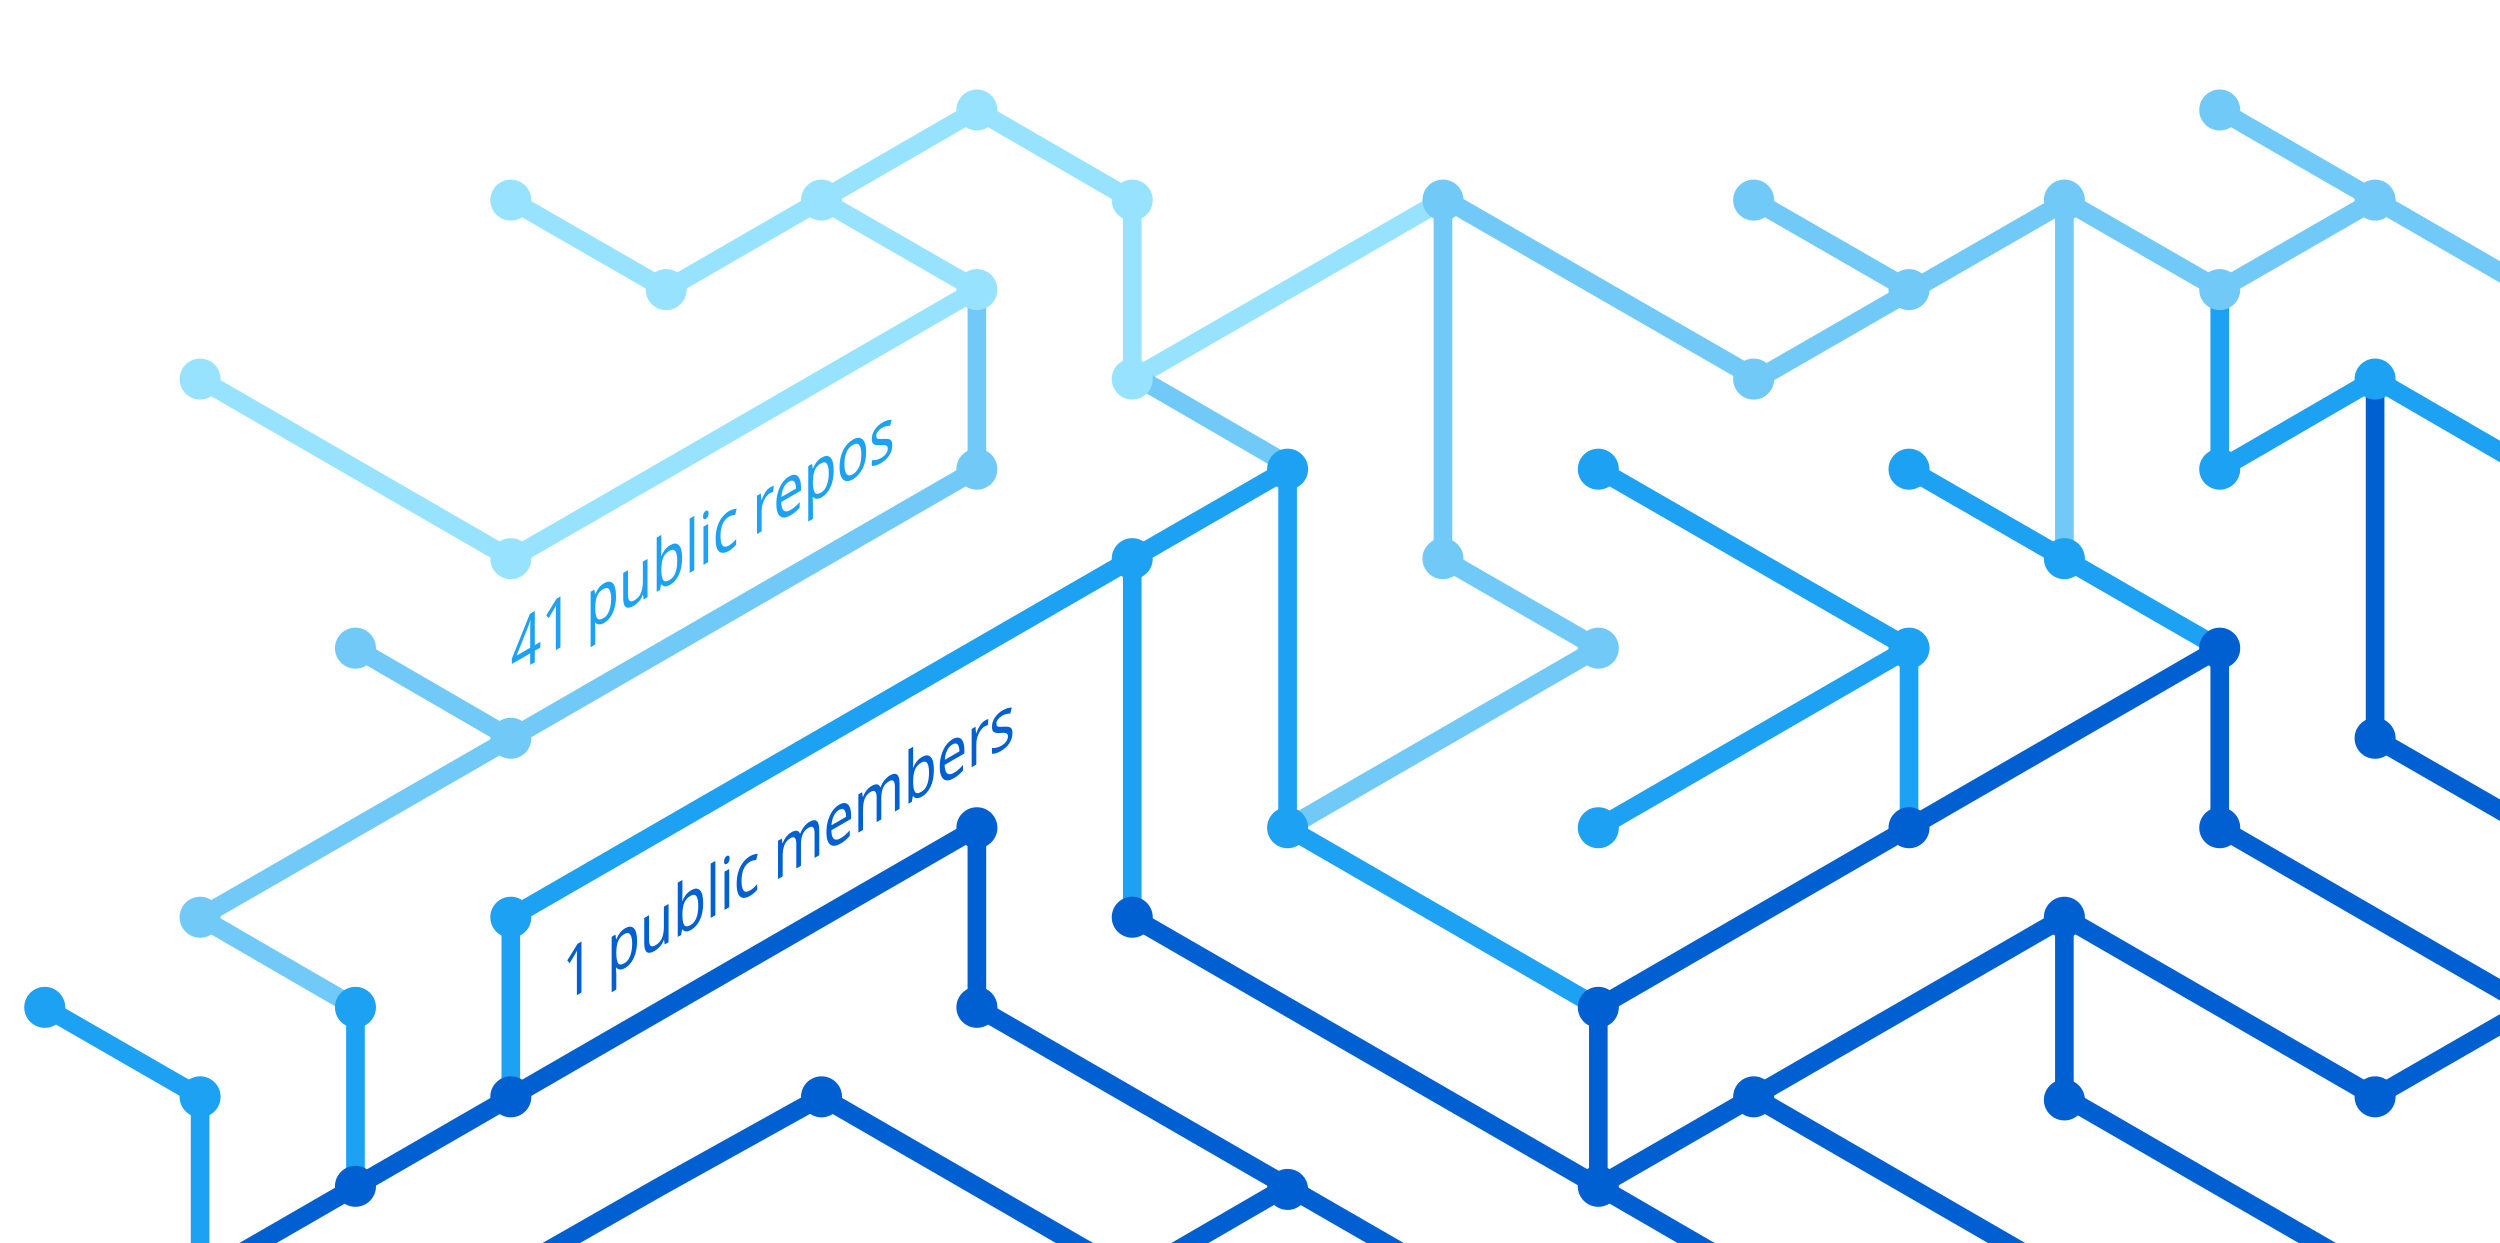
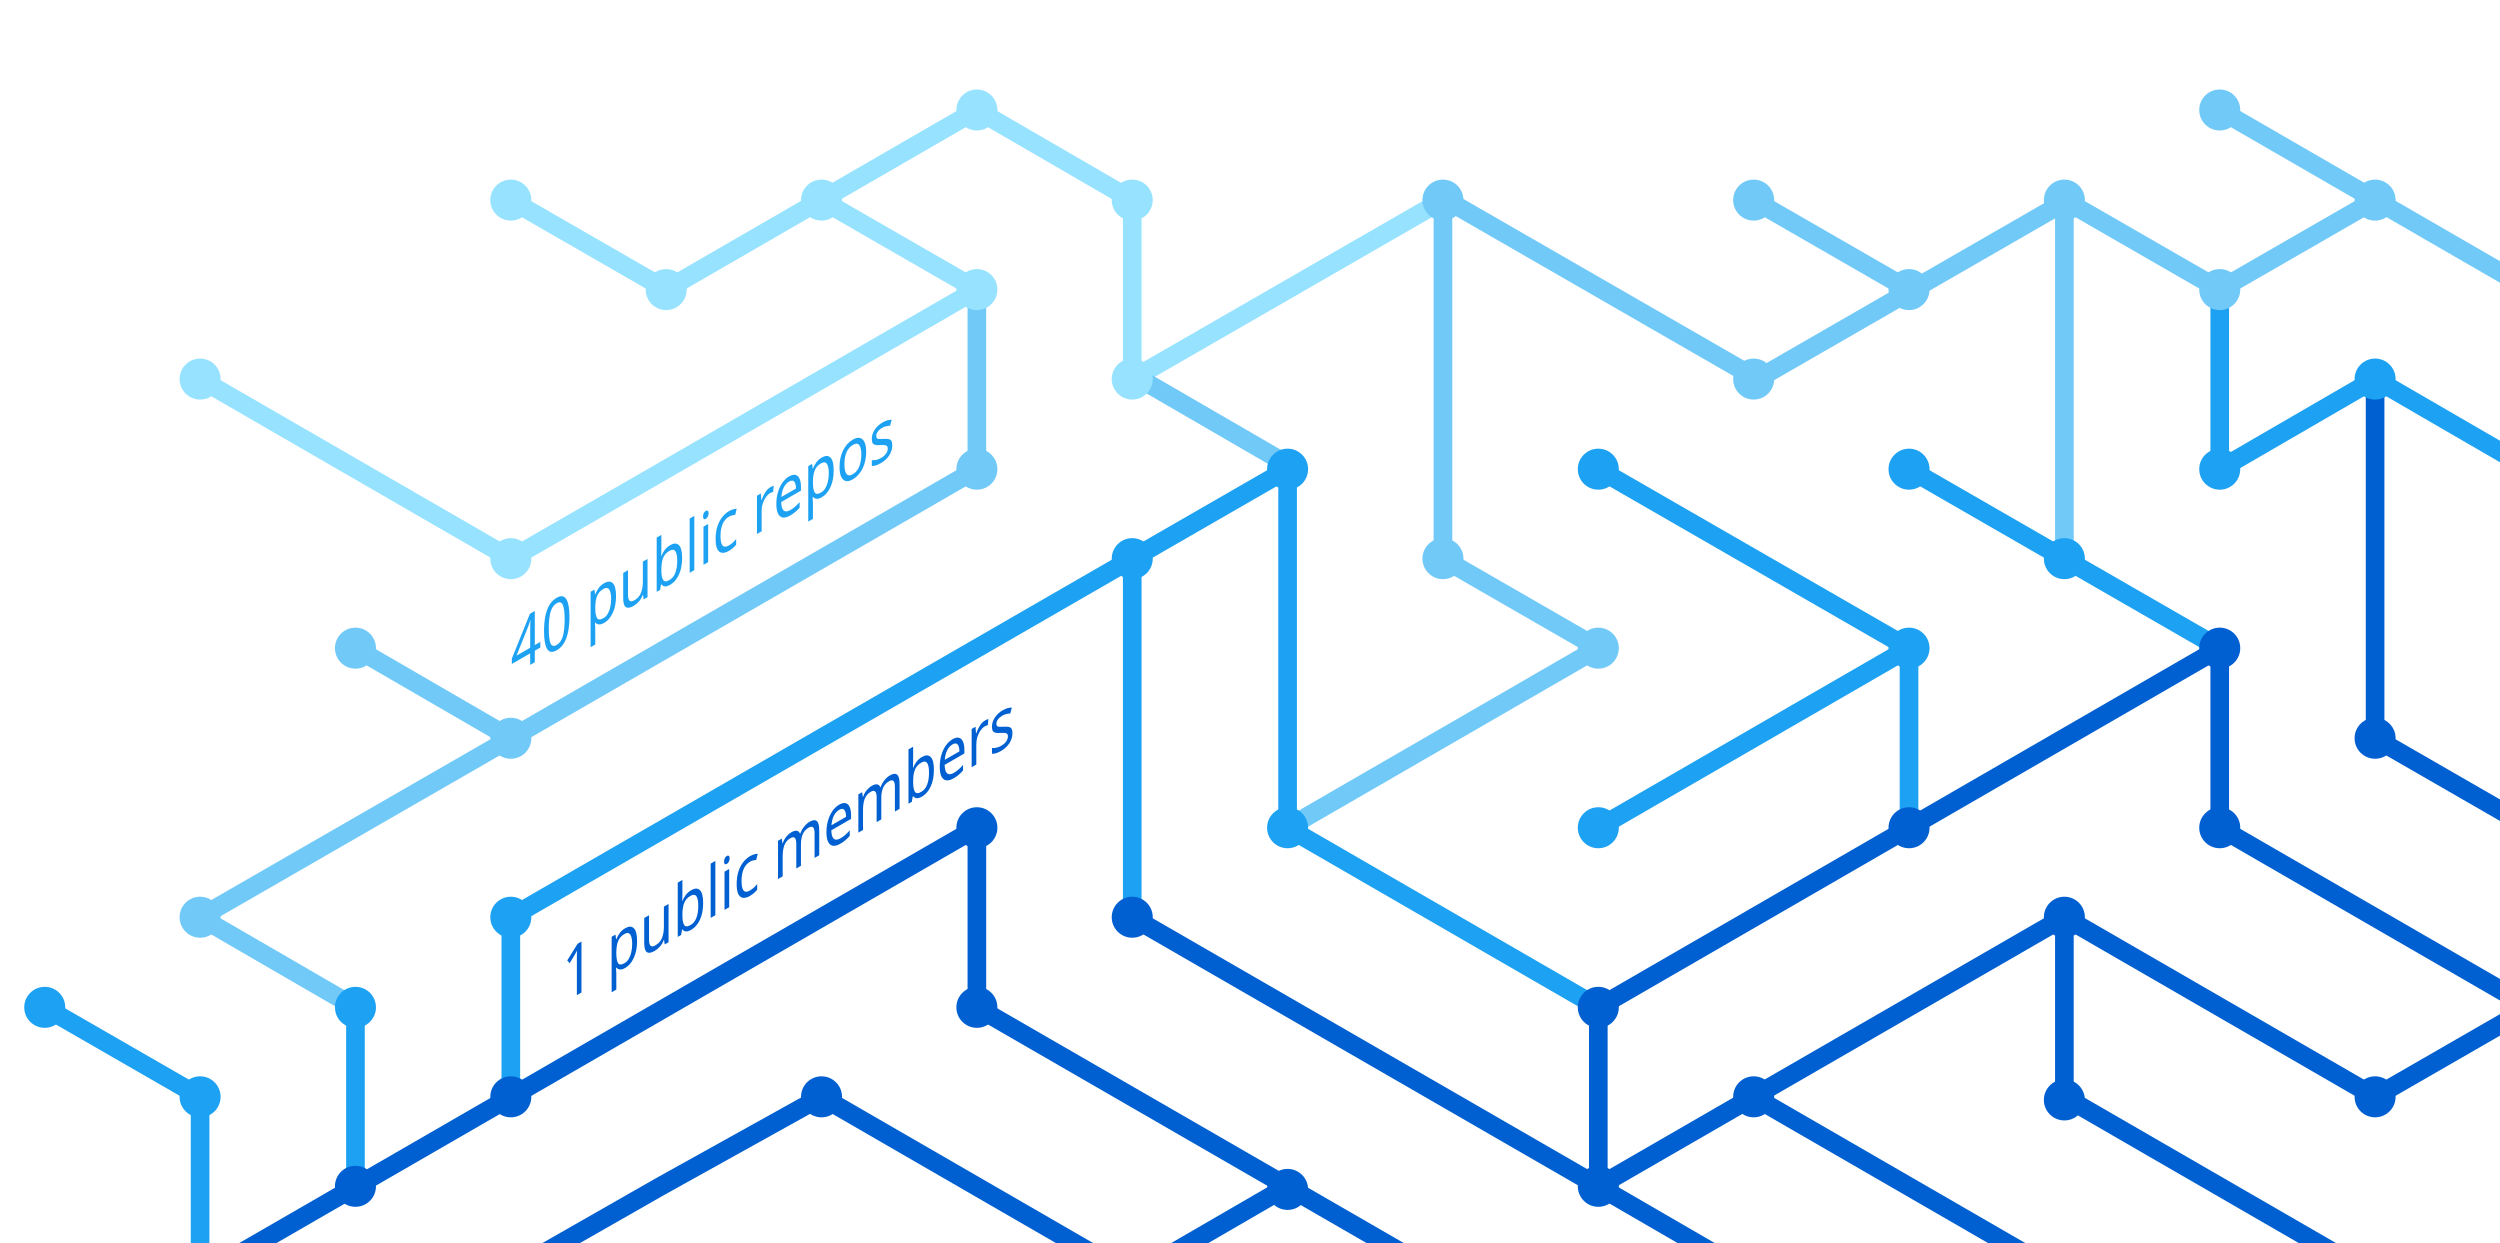
<svg xmlns="http://www.w3.org/2000/svg" version="1.1" x="0px" y="0px" viewBox="0 0 402.3 200" style="enable-background:new 0 0 402.3 200;" xml:space="preserve">
  <style type="text/css">
	.st0{display:none;}
	.st1{fill:none;stroke:#005FD1;stroke-width:3;stroke-miterlimit:10;}
	.st2{fill:none;stroke:#1DA1F2;stroke-width:3;stroke-miterlimit:10;}
	.st3{fill:none;stroke:#FBAD1B;stroke-width:3;stroke-miterlimit:10;}
	.st4{fill:none;stroke:#71C9F8;stroke-width:3;stroke-miterlimit:10;}
	.st5{fill:none;stroke:#199855;stroke-width:3;stroke-miterlimit:10;}
	.st6{fill:none;stroke:#000000;stroke-width:3;stroke-miterlimit:10;}
	.st7{fill:none;stroke:#97E3FF;stroke-width:3;stroke-miterlimit:10;}
	.st8{fill:none;stroke:#70C5DC;stroke-width:3;stroke-miterlimit:10;}
	.st9{fill:none;stroke:#DF235F;stroke-miterlimit:10;}
	.st10{fill:#1A5CA7;}
	.st11{fill:#1DA1F2;}
	.st12{fill:#97E3FF;}
	.st13{fill:#71C9F8;}
	.st14{fill:#005FD1;}
	.st15{font-family:'HelveticaNeue-Bold';}
	.st16{font-size:11.5px;}
</style>
  <g id="guides" class="st0">
</g>
  <g id="lines">
    <polyline class="st1" points="382.2,205.4 332.2,176.5 332.2,147.6  " />
    <polyline class="st1" points="357.2,104.3 357.2,133.2 407.2,162.1  " />
    <line class="st2" x1="307.2" y1="104.3" x2="257.2" y2="133.2" />
    <line class="st1" x1="332.2" y1="205.4" x2="282.2" y2="176.5" />
    <polyline class="st4" points="157.2,46.6 157.2,75.5 82.2,118.8 32.2,147.6 57.2,162.1  " />
    <polyline class="st2" points="82.2,176.5 82.2,147.6 182.2,89.9 182.2,147.6  " />
    <polyline class="st1" points="207.2,190.9 182.2,205.4 132.2,176.5 106.3,190.9 80.9,205.4  " />
    <polyline class="st1" points="32.2,205.4 157.2,133.2 157.2,162.1 232.2,205.4  " />
    <line class="st2" x1="307.2" y1="133.2" x2="307.2" y2="104.3" />
    <polyline class="st2" points="257.2,162.1 207.2,133.2 207.2,75.5 182.2,89.9  " />
    <polyline class="st7" points="32.2,61 82.2,89.9 107.2,75.5 157.2,46.6 132.2,32.2  " />
    <line class="st4" x1="57.2" y1="104.3" x2="82.2" y2="118.8" />
    <polyline class="st4" points="207.2,133.2 257.2,104.3 232.2,89.9 232.2,32.2  " />
    <polyline class="st1" points="407.2,162.1 382.2,176.5 332.2,147.6 257.2,190.9  " />
    <line class="st4" x1="282.2" y1="32.2" x2="307.2" y2="46.6" />
    <polyline class="st7" points="232.2,32.2 182.2,61 182.2,32.2 157.2,17.7 107.2,46.6 82.2,32.2  " />
    <line class="st1" x1="257.2" y1="162.1" x2="257.2" y2="190.9" />
    <line class="st1" x1="257.2" y1="190.9" x2="282.2" y2="205.4" />
    <line class="st2" x1="257.2" y1="75.5" x2="307.2" y2="104.3" />
    <line class="st4" x1="407.2" y1="46.6" x2="357.2" y2="17.7" />
    <polyline class="st2" points="307.2,75.5 332.2,89.9 357.2,104.3  " />
    <line class="st4" x1="332.2" y1="32.2" x2="332.2" y2="89.9" />
    <polyline class="st2" points="407.2,75.5 382.2,61 357.2,75.5 357.2,46.6  " />
    <polyline class="st1" points="382.2,61 382.2,118.8 407.2,133.2  " />
    <line class="st1" x1="257.2" y1="162.1" x2="357.2" y2="104.3" />
    <line class="st4" x1="183.5" y1="61" x2="208.5" y2="75.5" />
    <line class="st2" x1="57.2" y1="162.1" x2="57.2" y2="191.4" />
    <polyline class="st4" points="332.2,32.2 357.2,46.6 382.2,32.2  " />
    <polyline class="st4" points="332.8,32.2 282.8,61 232.8,32.2  " />
    <line class="st1" x1="182.2" y1="147.6" x2="257.2" y2="190.9" />
    <polyline class="st2" points="32.2,205.4 32.2,176.5 7.2,162.1  " />
  </g>
  <g id="circles">
    <circle class="st11" cx="32.2" cy="176.5" r="3.3" />
    <circle class="st12" cx="132.2" cy="32.2" r="3.3" />
    <circle class="st12" cx="107.2" cy="46.6" r="3.3" />
    <circle class="st12" cx="82.2" cy="32.2" r="3.3" />
    <circle class="st13" cx="232.2" cy="32.2" r="3.3" />
    <circle class="st12" cx="182.2" cy="61" r="3.3" />
    <circle class="st11" cx="182.2" cy="89.9" r="3.3" />
    <circle class="st12" cx="157.2" cy="46.6" r="3.3" />
    <circle class="st11" cx="207.2" cy="75.5" r="3.3" />
    <circle class="st13" cx="82.2" cy="118.8" r="3.3" />
    <circle class="st12" cx="32.2" cy="61" r="3.3" />
    <circle class="st13" cx="57.2" cy="104.3" r="3.3" />
    <circle class="st14" cx="82.2" cy="176.5" r="3.3" />
    <circle class="st14" cx="57.2" cy="190.9" r="3.3" />
    <circle class="st14" cx="207.2" cy="191.4" r="3.3" />
    <circle class="st11" cx="257.2" cy="133.2" r="3.3" />
    <circle class="st11" cx="257.2" cy="75.5" r="3.3" />
    <circle class="st13" cx="282.2" cy="32.2" r="3.3" />
    <circle class="st11" cx="307.2" cy="104.3" r="3.3" />
    <circle class="st13" cx="307.2" cy="46.6" r="3.3" />
    <circle class="st14" cx="257.2" cy="190.9" r="3.3" />
    <circle class="st11" cx="207.2" cy="133.2" r="3.3" />
    <circle class="st14" cx="257.2" cy="162.1" r="3.3" />
    <circle class="st14" cx="282.2" cy="176.5" r="3.3" />
    <circle class="st14" cx="307.2" cy="133.2" r="3.3" />
    <circle class="st13" cx="32.2" cy="147.6" r="3.3" />
    <circle class="st11" cx="82.2" cy="147.6" r="3.3" />
    <circle class="st14" cx="132.2" cy="176.5" r="3.3" />
    <circle class="st13" cx="232.2" cy="89.9" r="3.3" />
    <circle class="st13" cx="157.2" cy="75.5" r="3.3" />
    <circle class="st14" cx="182.2" cy="147.6" r="3.3" />
    <circle class="st14" cx="157.2" cy="133.2" r="3.3" />
    <circle class="st14" cx="157.2" cy="162.1" r="3.3" />
    <circle class="st13" cx="257.2" cy="104.3" r="3.3" />
    <circle class="st13" cx="282.2" cy="61" r="3.3" />
    <circle class="st12" cx="182.2" cy="32.2" r="3.3" />
    <circle class="st12" cx="157.2" cy="17.7" r="3.3" />
    <circle class="st12" cx="82.2" cy="89.9" r="3.3" />
    <circle class="st11" cx="57.2" cy="162.1" r="3.3" />
    <circle class="st14" cx="332.2" cy="147.6" r="3.3" />
    <circle class="st14" cx="332.2" cy="177" r="3.3" />
    <circle class="st14" cx="357.2" cy="104.3" r="3.3" />
    <circle class="st11" cx="307.2" cy="75.5" r="3.3" />
    <circle class="st14" cx="357.2" cy="133.2" r="3.3" />
    <circle class="st11" cx="332.2" cy="89.9" r="3.3" />
    <circle class="st13" cx="332.2" cy="32.2" r="3.3" />
    <circle class="st13" cx="357.2" cy="17.7" r="3.3" />
    <circle class="st13" cx="357.2" cy="46.6" r="3.3" />
    <circle class="st13" cx="382.2" cy="32.2" r="3.3" />
    <circle class="st11" cx="357.2" cy="75.5" r="3.3" />
    <circle class="st11" cx="382.2" cy="61" r="3.3" />
    <circle class="st14" cx="382.2" cy="118.8" r="3.3" />
    <circle class="st14" cx="382.2" cy="176.5" r="3.3" />
    <circle class="st11" cx="7.2" cy="162.1" r="3.3" />
  </g>
  <g id="text">
    <text transform="matrix(0.75 -0.433 0 1 90.5106 161.479)" class="st14 st15 st16">1 public members</text>
-     <text transform="matrix(0.75 -0.433 0 1 82.1912 108.8037)" class="st11 st15 st16">41 public repos</text>
+     <text transform="matrix(0.75 -0.433 0 1 82.1912 108.8037)" class="st11 st15 st16">40 public repos</text>
  </g>
</svg>
